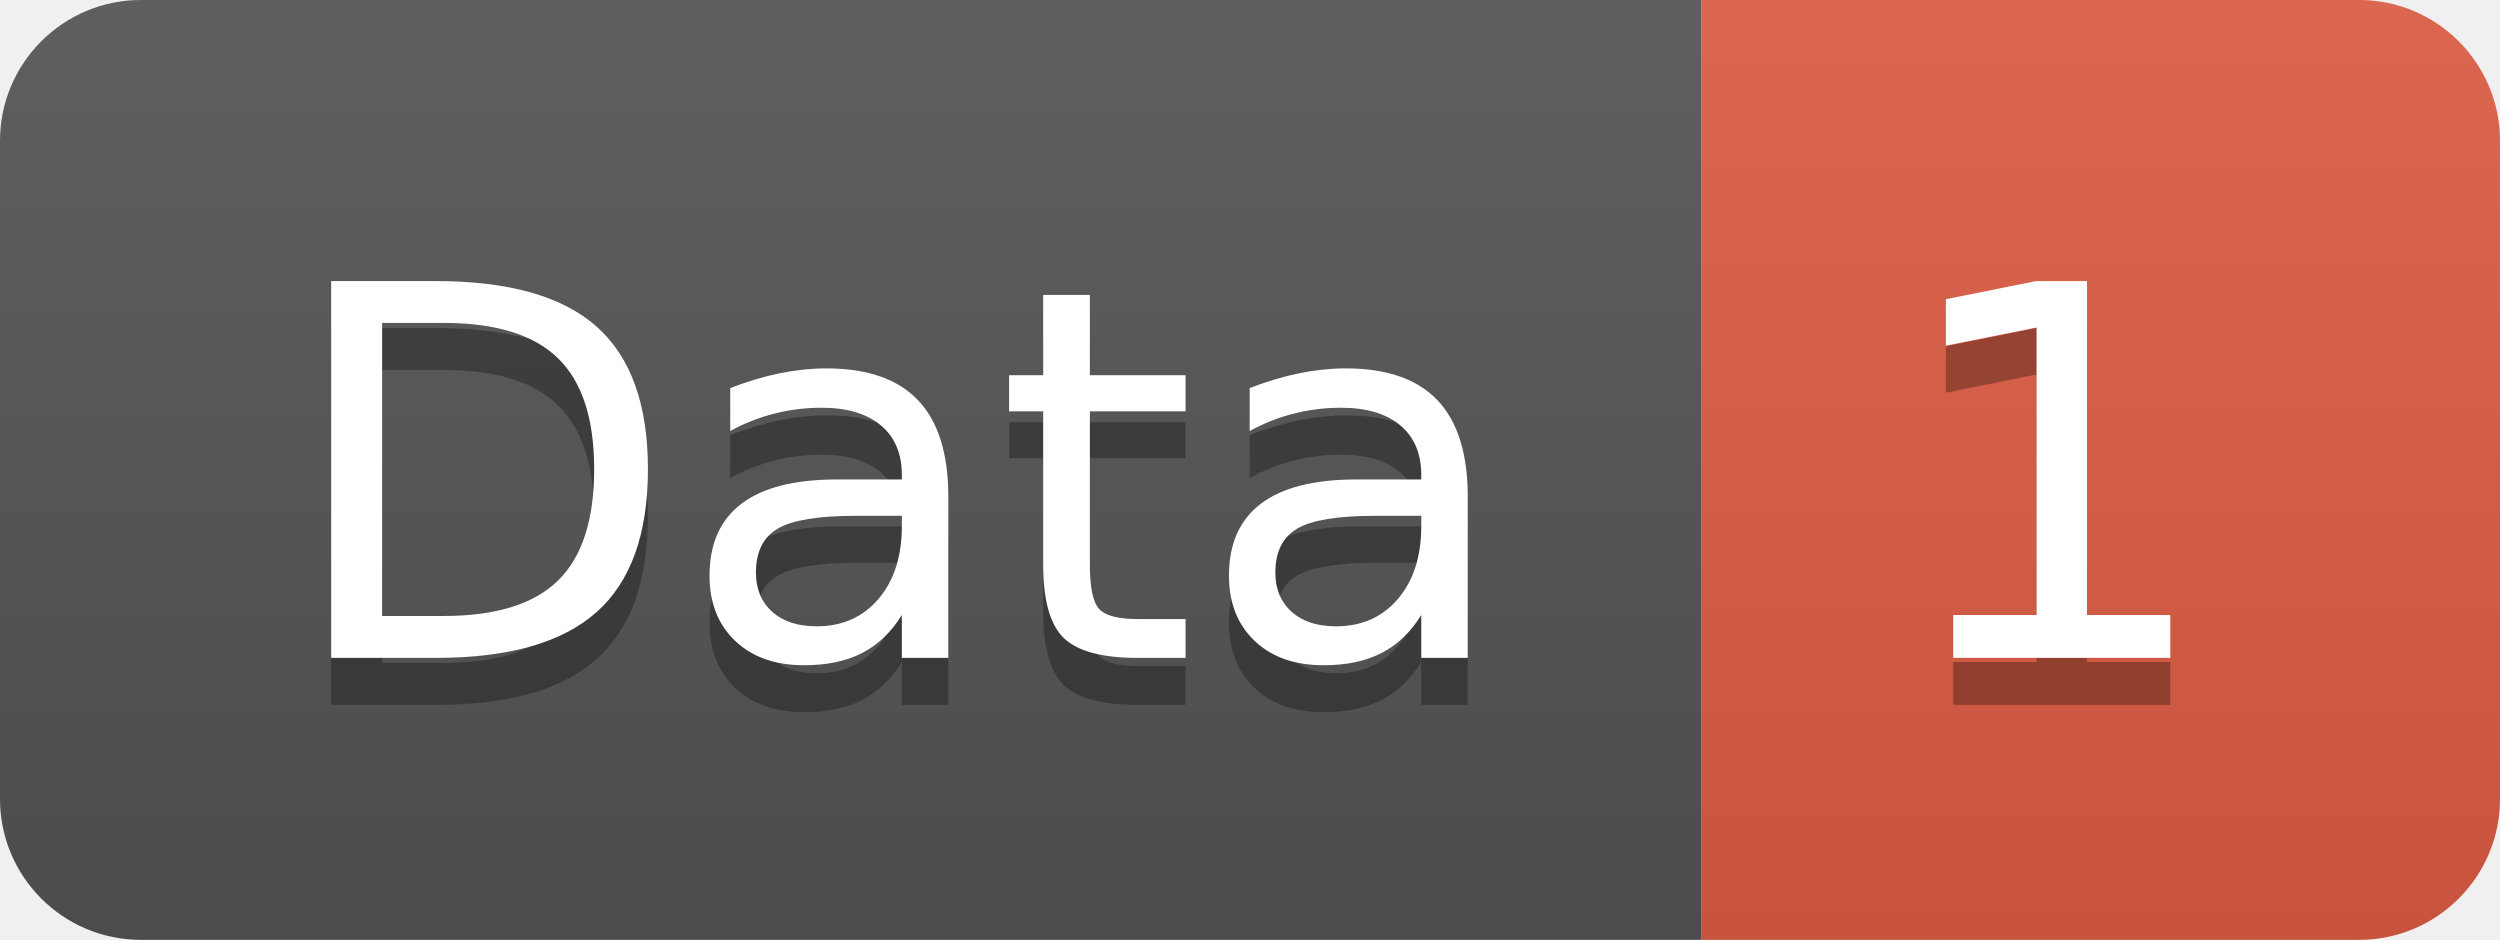
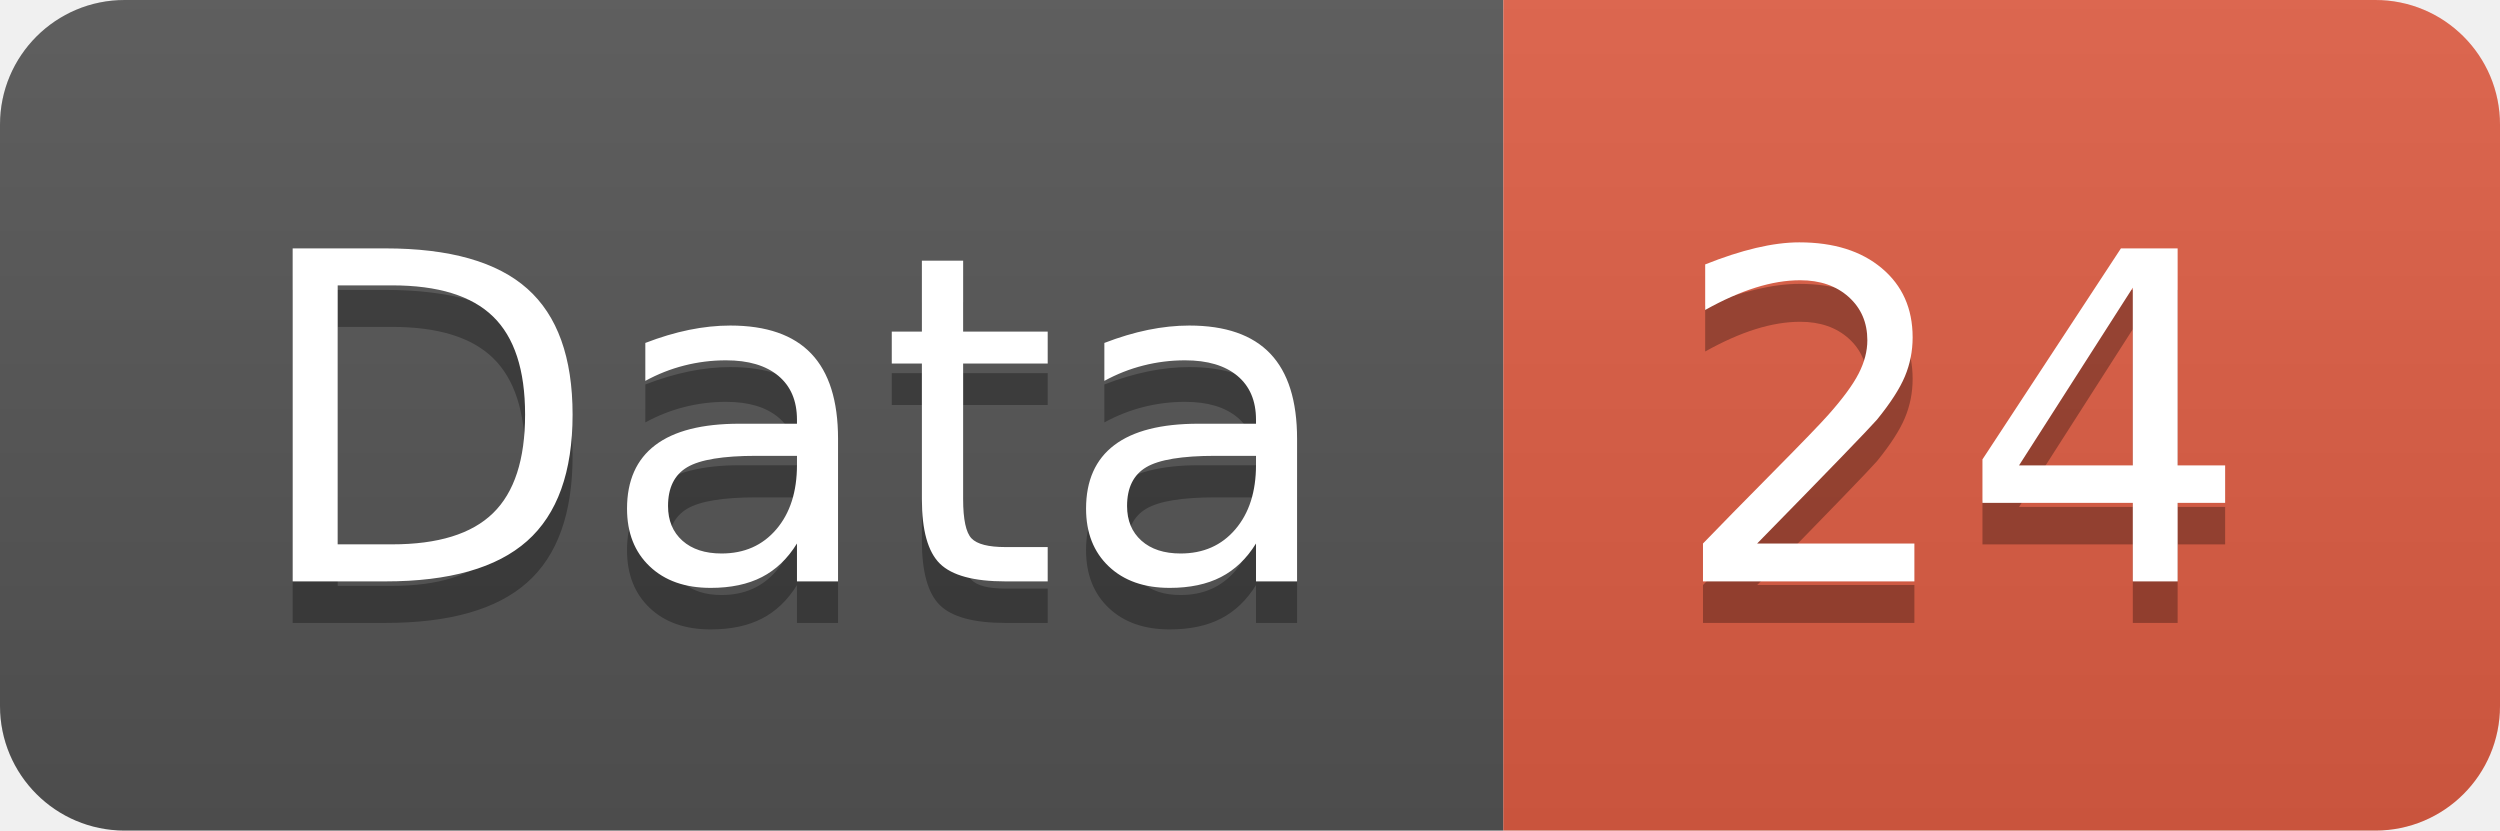
- <svg xmlns="http://www.w3.org/2000/svg" width="53.2" height="20">
+ <svg xmlns="http://www.w3.org/2000/svg" width="60.2" height="20">
  <linearGradient id="smooth" x2="0" y2="100%">
    <stop offset="0" stop-color="#bbb" stop-opacity=".1" />
    <stop offset="1" stop-opacity=".1" />
  </linearGradient>
  <clipPath id="round">
-     <rect width="53.2" height="20" rx="3" fill="#fff" />
+     <rect width="60.2" height="20" rx="3" fill="#fff" />
  </clipPath>
  <g clip-path="url(#round)">
    <rect width="36.2" height="20" fill="#555" />
-     <rect x="36.2" width="17.0" height="20" fill="#e05d44" />
-     <rect width="53.2" height="20" fill="url(#smooth)" />
+     <rect x="36.2" width="24.0" height="20" fill="#e05d44" />
+     <rect width="60.2" height="20" fill="url(#smooth)" />
  </g>
  <g fill="#fff" text-anchor="middle" font-family="DejaVu Sans,Verdana,Geneva,sans-serif" font-size="110">
    <text x="191.0" y="150" fill="#010101" fill-opacity=".3" transform="scale(0.1)" textLength="262.0" lengthAdjust="spacing">Data</text>
    <text x="191.0" y="140" transform="scale(0.1)" textLength="262.0" lengthAdjust="spacing">Data</text>
-     <text x="437.0" y="150" fill="#010101" fill-opacity=".3" transform="scale(0.1)" textLength="70.0" lengthAdjust="spacing">1</text>
-     <text x="437.0" y="140" transform="scale(0.1)" textLength="70.0" lengthAdjust="spacing">1</text>
+     <text x="472.0" y="150" fill="#010101" fill-opacity=".3" transform="scale(0.1)" textLength="140.0" lengthAdjust="spacing">24</text>
+     <text x="472.0" y="140" transform="scale(0.1)" textLength="140.0" lengthAdjust="spacing">24</text>
  </g>
</svg>
